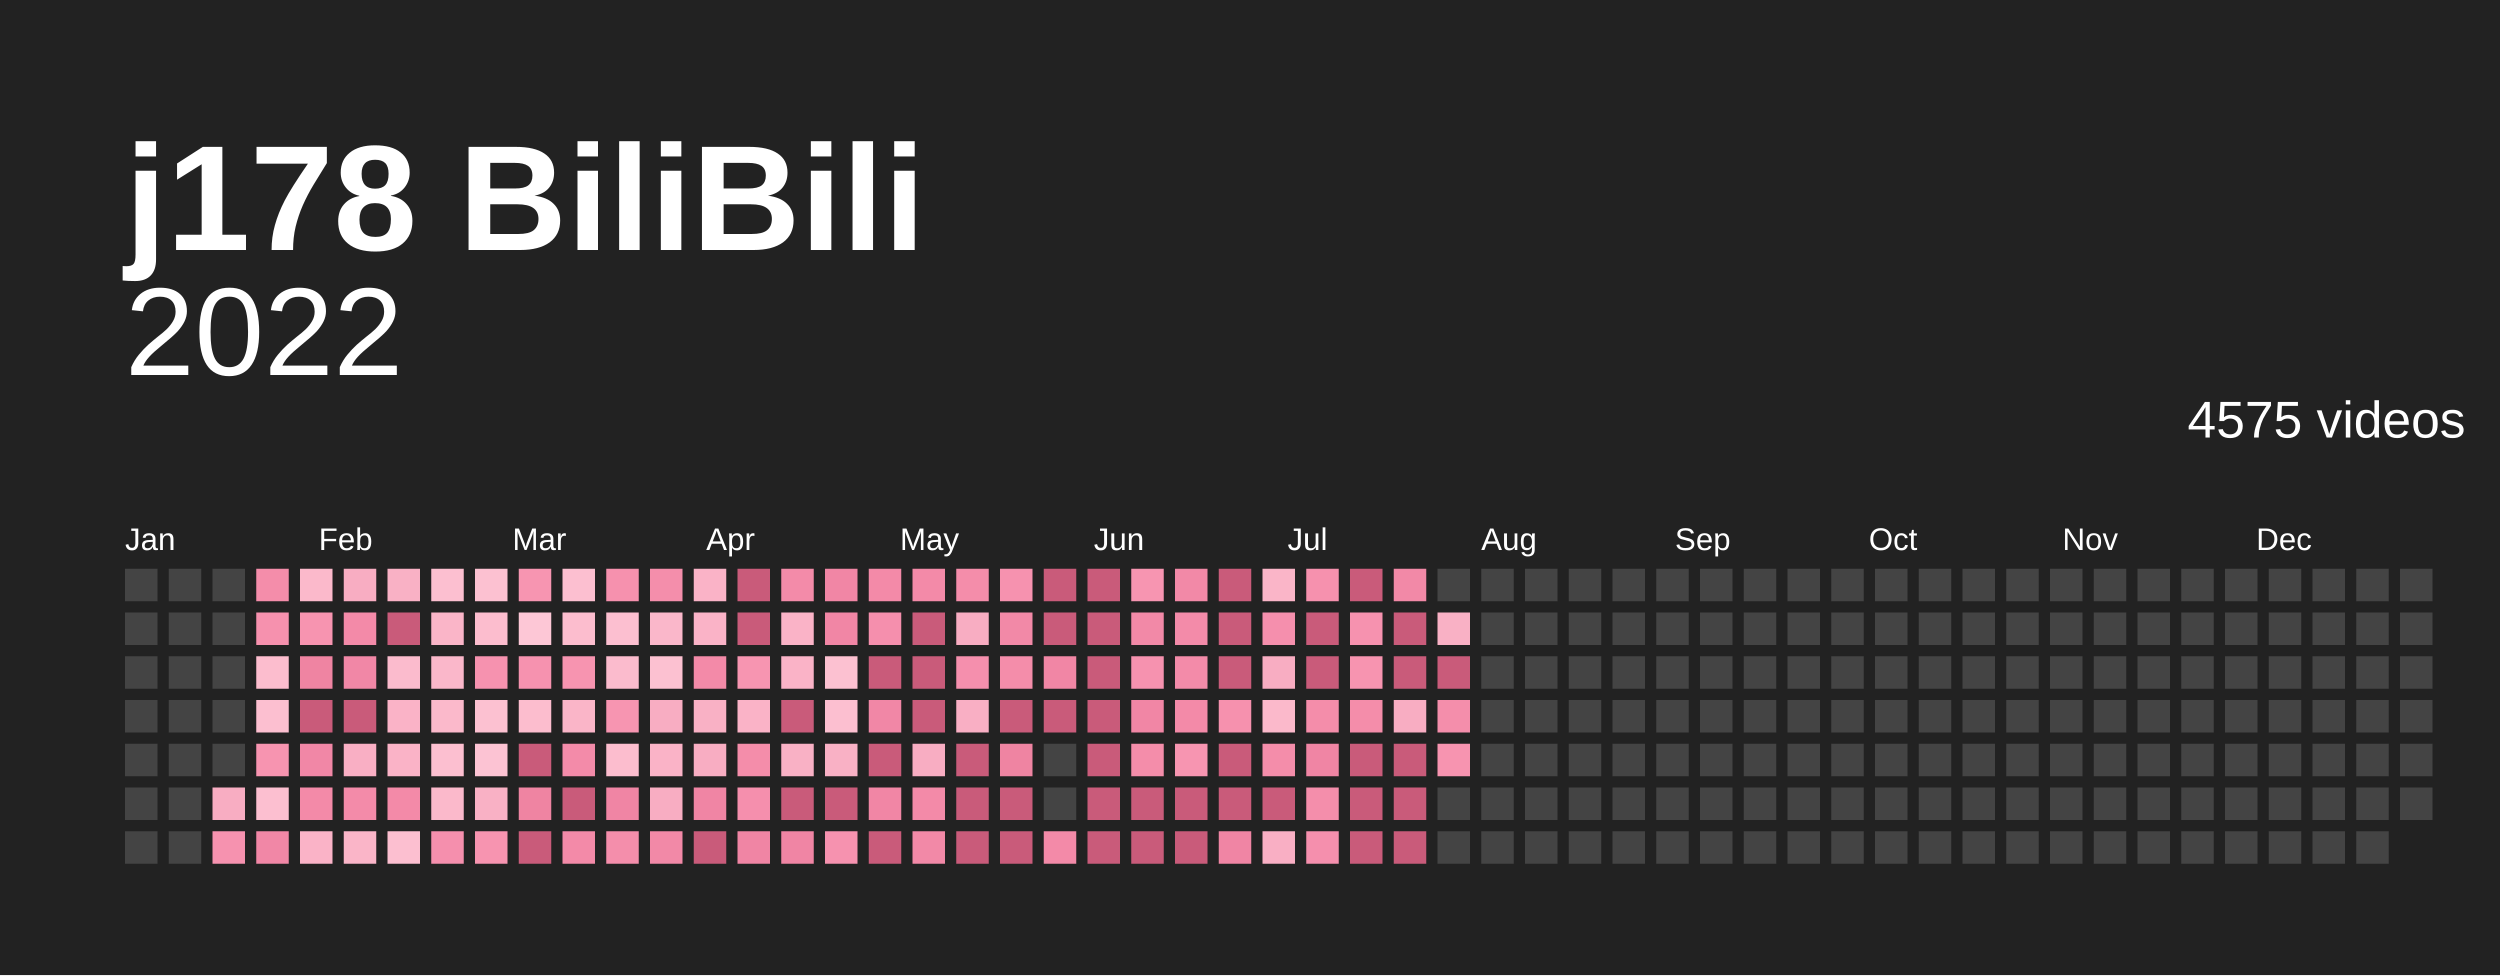
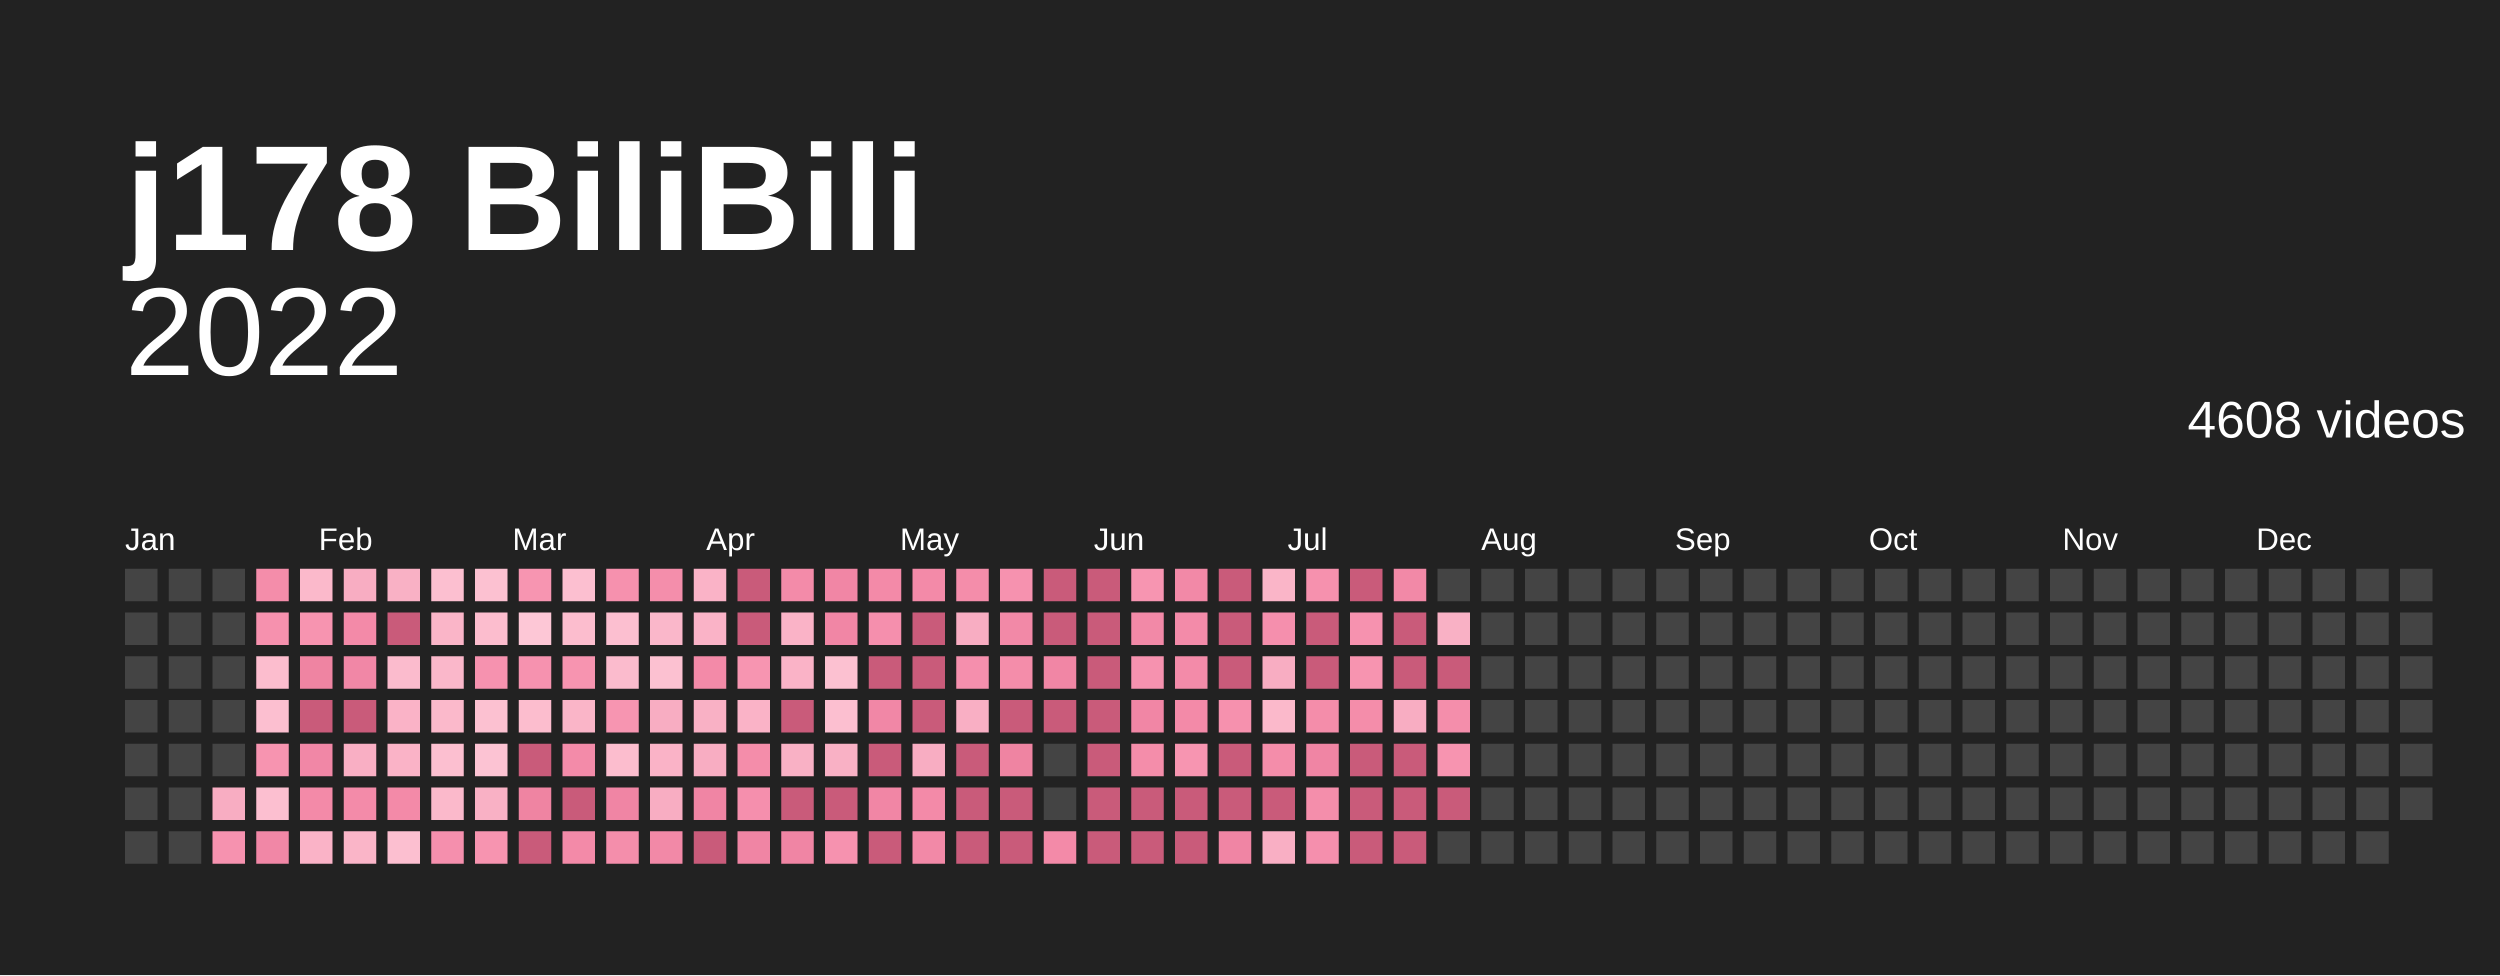
<svg xmlns="http://www.w3.org/2000/svg" baseProfile="full" height="78mm" version="1.1" viewBox="0,0,200,78" width="200mm">
  <defs />
  <rect fill="#222222" height="78" width="200" x="0" y="0" />
  <text fill="#ffffff" style="font-size:12px; font-family:Arial; font-weight:bold;" x="10" y="20">j178 BiliBili</text>
  <text alignment-baseline="hanging" fill="#ffffff" style="font-size:10.0px; font-family:Arial;" x="10" y="30">2022</text>
-   <text alignment-baseline="hanging" fill="#ffffff" style="font-size:4.125px; font-family:Arial;" x="175" y="35">4575 videos</text>
+   <text alignment-baseline="hanging" fill="#ffffff" style="font-size:4.125px; font-family:Arial;" x="175" y="35">4608 videos</text>
  <text fill="#ffffff" style="font-size:2.5px; font-family:Arial" x="10.0" y="44">Jan</text>
  <text fill="#ffffff" style="font-size:2.5px; font-family:Arial" x="25.5" y="44">Feb</text>
  <text fill="#ffffff" style="font-size:2.5px; font-family:Arial" x="41.0" y="44">Mar</text>
  <text fill="#ffffff" style="font-size:2.5px; font-family:Arial" x="56.5" y="44">Apr</text>
  <text fill="#ffffff" style="font-size:2.5px; font-family:Arial" x="72.0" y="44">May</text>
  <text fill="#ffffff" style="font-size:2.5px; font-family:Arial" x="87.5" y="44">Jun</text>
  <text fill="#ffffff" style="font-size:2.5px; font-family:Arial" x="103.0" y="44">Jul</text>
  <text fill="#ffffff" style="font-size:2.5px; font-family:Arial" x="118.5" y="44">Aug</text>
  <text fill="#ffffff" style="font-size:2.5px; font-family:Arial" x="134.0" y="44">Sep</text>
  <text fill="#ffffff" style="font-size:2.5px; font-family:Arial" x="149.5" y="44">Oct</text>
  <text fill="#ffffff" style="font-size:2.5px; font-family:Arial" x="165.0" y="44">Nov</text>
  <text fill="#ffffff" style="font-size:2.5px; font-family:Arial" x="180.5" y="44">Dec</text>
  <rect fill="#444444" height="2.6" width="2.6" x="10.0" y="45.5" />
  <rect fill="#444444" height="2.6" width="2.6" x="10.0" y="49.0" />
  <rect fill="#444444" height="2.6" width="2.6" x="10.0" y="52.5" />
  <rect fill="#444444" height="2.6" width="2.6" x="10.0" y="56.0" />
  <rect fill="#444444" height="2.6" width="2.6" x="10.0" y="59.5" />
  <rect fill="#444444" height="2.6" width="2.6" x="10.0" y="63.0" />
  <rect fill="#444444" height="2.6" width="2.6" x="10.0" y="66.5" />
  <rect fill="#444444" height="2.6" width="2.6" x="13.5" y="45.5" />
  <rect fill="#444444" height="2.6" width="2.6" x="13.5" y="49.0" />
  <rect fill="#444444" height="2.6" width="2.6" x="13.5" y="52.5" />
  <rect fill="#444444" height="2.6" width="2.6" x="13.5" y="56.0" />
  <rect fill="#444444" height="2.6" width="2.6" x="13.5" y="59.5" />
  <rect fill="#444444" height="2.6" width="2.6" x="13.5" y="63.0" />
  <rect fill="#444444" height="2.6" width="2.6" x="13.5" y="66.5" />
  <rect fill="#444444" height="2.6" width="2.6" x="17.0" y="45.5" />
  <rect fill="#444444" height="2.6" width="2.6" x="17.0" y="49.0" />
  <rect fill="#444444" height="2.6" width="2.6" x="17.0" y="52.5" />
  <rect fill="#444444" height="2.6" width="2.6" x="17.0" y="56.0" />
  <rect fill="#444444" height="2.6" width="2.6" x="17.0" y="59.5" />
  <rect fill="#f8adc2" height="2.6" width="2.6" x="17.0" y="63.0" />
  <rect fill="#f692af" height="2.6" width="2.6" x="17.0" y="66.5" />
  <rect fill="#f48daa" height="2.6" width="2.6" x="20.5" y="45.5" />
  <rect fill="#f691ae" height="2.6" width="2.6" x="20.5" y="49.0" />
  <rect fill="#fcbdce" height="2.6" width="2.6" x="20.5" y="52.5" />
  <rect fill="#fcbfd0" height="2.6" width="2.6" x="20.5" y="56.0" />
  <rect fill="#f794b0" height="2.6" width="2.6" x="20.5" y="59.5" />
  <rect fill="#fcbfd0" height="2.6" width="2.6" x="20.5" y="63.0" />
  <rect fill="#f187a6" height="2.6" width="2.6" x="20.5" y="66.5" />
  <rect fill="#fbb9cb" height="2.6" width="2.6" x="24.0" y="45.5" />
  <rect fill="#f794b0" height="2.6" width="2.6" x="24.0" y="49.0" />
  <rect fill="#ef84a2" height="2.6" width="2.6" x="24.0" y="52.5" />
  <rect fill="#c95b7a" height="2.6" width="2.6" x="24.0" y="56.0" />
  <rect fill="#f187a6" height="2.6" width="2.6" x="24.0" y="59.5" />
  <rect fill="#f38aa8" height="2.6" width="2.6" x="24.0" y="63.0" />
  <rect fill="#fab3c7" height="2.6" width="2.6" x="24.0" y="66.5" />
  <rect fill="#f8adc2" height="2.6" width="2.6" x="27.5" y="45.5" />
  <rect fill="#f38aa8" height="2.6" width="2.6" x="27.5" y="49.0" />
  <rect fill="#f187a6" height="2.6" width="2.6" x="27.5" y="52.5" />
  <rect fill="#c95b7a" height="2.6" width="2.6" x="27.5" y="56.0" />
  <rect fill="#f9afc4" height="2.6" width="2.6" x="27.5" y="59.5" />
  <rect fill="#f38ba9" height="2.6" width="2.6" x="27.5" y="63.0" />
  <rect fill="#fab5c8" height="2.6" width="2.6" x="27.5" y="66.5" />
  <rect fill="#f9b1c5" height="2.6" width="2.6" x="31.0" y="45.5" />
  <rect fill="#c95b7a" height="2.6" width="2.6" x="31.0" y="49.0" />
  <rect fill="#fbbbcd" height="2.6" width="2.6" x="31.0" y="52.5" />
  <rect fill="#fab3c7" height="2.6" width="2.6" x="31.0" y="56.0" />
  <rect fill="#fab3c7" height="2.6" width="2.6" x="31.0" y="59.5" />
  <rect fill="#f38aa8" height="2.6" width="2.6" x="31.0" y="63.0" />
  <rect fill="#fcbfd0" height="2.6" width="2.6" x="31.0" y="66.5" />
  <rect fill="#fcbfd0" height="2.6" width="2.6" x="34.5" y="45.5" />
  <rect fill="#fab5c8" height="2.6" width="2.6" x="34.5" y="49.0" />
  <rect fill="#fab7ca" height="2.6" width="2.6" x="34.5" y="52.5" />
  <rect fill="#fbb9cb" height="2.6" width="2.6" x="34.5" y="56.0" />
  <rect fill="#fcbfd0" height="2.6" width="2.6" x="34.5" y="59.5" />
  <rect fill="#fbb9cb" height="2.6" width="2.6" x="34.5" y="63.0" />
  <rect fill="#f58fad" height="2.6" width="2.6" x="34.5" y="66.5" />
  <rect fill="#fcc1d1" height="2.6" width="2.6" x="38.0" y="45.5" />
  <rect fill="#fcbdce" height="2.6" width="2.6" x="38.0" y="49.0" />
  <rect fill="#f692af" height="2.6" width="2.6" x="38.0" y="52.5" />
  <rect fill="#fcc1d1" height="2.6" width="2.6" x="38.0" y="56.0" />
  <rect fill="#fcc3d3" height="2.6" width="2.6" x="38.0" y="59.5" />
  <rect fill="#f9b1c5" height="2.6" width="2.6" x="38.0" y="63.0" />
  <rect fill="#f794b0" height="2.6" width="2.6" x="38.0" y="66.5" />
  <rect fill="#f795b1" height="2.6" width="2.6" x="41.5" y="45.5" />
  <rect fill="#fdc7d6" height="2.6" width="2.6" x="41.5" y="49.0" />
  <rect fill="#f692af" height="2.6" width="2.6" x="41.5" y="52.5" />
  <rect fill="#fcbdce" height="2.6" width="2.6" x="41.5" y="56.0" />
  <rect fill="#c95b7a" height="2.6" width="2.6" x="41.5" y="59.5" />
  <rect fill="#ef84a2" height="2.6" width="2.6" x="41.5" y="63.0" />
  <rect fill="#c95b7a" height="2.6" width="2.6" x="41.5" y="66.5" />
  <rect fill="#fcbfd0" height="2.6" width="2.6" x="45.0" y="45.5" />
  <rect fill="#fcbdce" height="2.6" width="2.6" x="45.0" y="49.0" />
  <rect fill="#f794b0" height="2.6" width="2.6" x="45.0" y="52.5" />
  <rect fill="#fab5c8" height="2.6" width="2.6" x="45.0" y="56.0" />
  <rect fill="#f38ba9" height="2.6" width="2.6" x="45.0" y="59.5" />
  <rect fill="#c95b7a" height="2.6" width="2.6" x="45.0" y="63.0" />
  <rect fill="#f38aa8" height="2.6" width="2.6" x="45.0" y="66.5" />
  <rect fill="#f691ae" height="2.6" width="2.6" x="48.5" y="45.5" />
  <rect fill="#fcbfd0" height="2.6" width="2.6" x="48.5" y="49.0" />
  <rect fill="#fbbbcd" height="2.6" width="2.6" x="48.5" y="52.5" />
  <rect fill="#f795b1" height="2.6" width="2.6" x="48.5" y="56.0" />
  <rect fill="#fcbdce" height="2.6" width="2.6" x="48.5" y="59.5" />
  <rect fill="#f085a4" height="2.6" width="2.6" x="48.5" y="63.0" />
  <rect fill="#f48eab" height="2.6" width="2.6" x="48.5" y="66.5" />
  <rect fill="#f48eab" height="2.6" width="2.6" x="52.0" y="45.5" />
  <rect fill="#fab7ca" height="2.6" width="2.6" x="52.0" y="49.0" />
  <rect fill="#fcc1d1" height="2.6" width="2.6" x="52.0" y="52.5" />
  <rect fill="#f8adc2" height="2.6" width="2.6" x="52.0" y="56.0" />
  <rect fill="#fab3c7" height="2.6" width="2.6" x="52.0" y="59.5" />
  <rect fill="#f8adc2" height="2.6" width="2.6" x="52.0" y="63.0" />
  <rect fill="#f289a7" height="2.6" width="2.6" x="52.0" y="66.5" />
  <rect fill="#fab3c7" height="2.6" width="2.6" x="55.5" y="45.5" />
  <rect fill="#fab3c7" height="2.6" width="2.6" x="55.5" y="49.0" />
  <rect fill="#f38aa8" height="2.6" width="2.6" x="55.5" y="52.5" />
  <rect fill="#f9b1c5" height="2.6" width="2.6" x="55.5" y="56.0" />
  <rect fill="#f8adc2" height="2.6" width="2.6" x="55.5" y="59.5" />
  <rect fill="#f085a4" height="2.6" width="2.6" x="55.5" y="63.0" />
  <rect fill="#c95b7a" height="2.6" width="2.6" x="55.5" y="66.5" />
  <rect fill="#c95b7a" height="2.6" width="2.6" x="59.0" y="45.5" />
  <rect fill="#c95b7a" height="2.6" width="2.6" x="59.0" y="49.0" />
  <rect fill="#f795b1" height="2.6" width="2.6" x="59.0" y="52.5" />
  <rect fill="#fab3c7" height="2.6" width="2.6" x="59.0" y="56.0" />
  <rect fill="#f48daa" height="2.6" width="2.6" x="59.0" y="59.5" />
  <rect fill="#f58fad" height="2.6" width="2.6" x="59.0" y="63.0" />
  <rect fill="#f085a4" height="2.6" width="2.6" x="59.0" y="66.5" />
  <rect fill="#f38ba9" height="2.6" width="2.6" x="62.5" y="45.5" />
  <rect fill="#fab3c7" height="2.6" width="2.6" x="62.5" y="49.0" />
  <rect fill="#fab3c7" height="2.6" width="2.6" x="62.5" y="52.5" />
  <rect fill="#c95b7a" height="2.6" width="2.6" x="62.5" y="56.0" />
  <rect fill="#f9b1c5" height="2.6" width="2.6" x="62.5" y="59.5" />
  <rect fill="#c95b7a" height="2.6" width="2.6" x="62.5" y="63.0" />
  <rect fill="#f085a4" height="2.6" width="2.6" x="62.5" y="66.5" />
  <rect fill="#f186a5" height="2.6" width="2.6" x="66.0" y="45.5" />
  <rect fill="#f186a5" height="2.6" width="2.6" x="66.0" y="49.0" />
  <rect fill="#fcc1d1" height="2.6" width="2.6" x="66.0" y="52.5" />
  <rect fill="#fcbfd0" height="2.6" width="2.6" x="66.0" y="56.0" />
  <rect fill="#f9b1c5" height="2.6" width="2.6" x="66.0" y="59.5" />
  <rect fill="#c95b7a" height="2.6" width="2.6" x="66.0" y="63.0" />
  <rect fill="#f692af" height="2.6" width="2.6" x="66.0" y="66.5" />
  <rect fill="#f38aa8" height="2.6" width="2.6" x="69.5" y="45.5" />
  <rect fill="#f58fad" height="2.6" width="2.6" x="69.5" y="49.0" />
  <rect fill="#c95b7a" height="2.6" width="2.6" x="69.5" y="52.5" />
  <rect fill="#f187a6" height="2.6" width="2.6" x="69.5" y="56.0" />
  <rect fill="#c95b7a" height="2.6" width="2.6" x="69.5" y="59.5" />
  <rect fill="#f186a5" height="2.6" width="2.6" x="69.5" y="63.0" />
  <rect fill="#c95b7a" height="2.6" width="2.6" x="69.5" y="66.5" />
  <rect fill="#f38aa8" height="2.6" width="2.6" x="73.0" y="45.5" />
  <rect fill="#c95b7a" height="2.6" width="2.6" x="73.0" y="49.0" />
  <rect fill="#c95b7a" height="2.6" width="2.6" x="73.0" y="52.5" />
  <rect fill="#c95b7a" height="2.6" width="2.6" x="73.0" y="56.0" />
  <rect fill="#f8adc2" height="2.6" width="2.6" x="73.0" y="59.5" />
  <rect fill="#f38aa8" height="2.6" width="2.6" x="73.0" y="63.0" />
  <rect fill="#f289a7" height="2.6" width="2.6" x="73.0" y="66.5" />
  <rect fill="#f48daa" height="2.6" width="2.6" x="76.5" y="45.5" />
  <rect fill="#f8adc2" height="2.6" width="2.6" x="76.5" y="49.0" />
  <rect fill="#f58fad" height="2.6" width="2.6" x="76.5" y="52.5" />
  <rect fill="#f9afc4" height="2.6" width="2.6" x="76.5" y="56.0" />
  <rect fill="#c95b7a" height="2.6" width="2.6" x="76.5" y="59.5" />
  <rect fill="#c95b7a" height="2.6" width="2.6" x="76.5" y="63.0" />
  <rect fill="#c95b7a" height="2.6" width="2.6" x="76.5" y="66.5" />
  <rect fill="#f692af" height="2.6" width="2.6" x="80.0" y="45.5" />
  <rect fill="#f289a7" height="2.6" width="2.6" x="80.0" y="49.0" />
  <rect fill="#f48daa" height="2.6" width="2.6" x="80.0" y="52.5" />
  <rect fill="#c95b7a" height="2.6" width="2.6" x="80.0" y="56.0" />
  <rect fill="#ef84a2" height="2.6" width="2.6" x="80.0" y="59.5" />
  <rect fill="#c95b7a" height="2.6" width="2.6" x="80.0" y="63.0" />
  <rect fill="#c95b7a" height="2.6" width="2.6" x="80.0" y="66.5" />
  <rect fill="#c95b7a" height="2.6" width="2.6" x="83.5" y="45.5" />
  <rect fill="#c95b7a" height="2.6" width="2.6" x="83.5" y="49.0" />
  <rect fill="#f186a5" height="2.6" width="2.6" x="83.5" y="52.5" />
  <rect fill="#c95b7a" height="2.6" width="2.6" x="83.5" y="56.0" />
  <rect fill="#444444" height="2.6" width="2.6" x="83.5" y="59.5" />
  <rect fill="#444444" height="2.6" width="2.6" x="83.5" y="63.0" />
  <rect fill="#f38aa8" height="2.6" width="2.6" x="83.5" y="66.5" />
  <rect fill="#c95b7a" height="2.6" width="2.6" x="87.0" y="45.5" />
  <rect fill="#c95b7a" height="2.6" width="2.6" x="87.0" y="49.0" />
  <rect fill="#c95b7a" height="2.6" width="2.6" x="87.0" y="52.5" />
  <rect fill="#c95b7a" height="2.6" width="2.6" x="87.0" y="56.0" />
  <rect fill="#c95b7a" height="2.6" width="2.6" x="87.0" y="59.5" />
  <rect fill="#c95b7a" height="2.6" width="2.6" x="87.0" y="63.0" />
  <rect fill="#c95b7a" height="2.6" width="2.6" x="87.0" y="66.5" />
  <rect fill="#f795b1" height="2.6" width="2.6" x="90.5" y="45.5" />
  <rect fill="#f289a7" height="2.6" width="2.6" x="90.5" y="49.0" />
  <rect fill="#f692af" height="2.6" width="2.6" x="90.5" y="52.5" />
  <rect fill="#f186a5" height="2.6" width="2.6" x="90.5" y="56.0" />
  <rect fill="#f48daa" height="2.6" width="2.6" x="90.5" y="59.5" />
  <rect fill="#c95b7a" height="2.6" width="2.6" x="90.5" y="63.0" />
  <rect fill="#c95b7a" height="2.6" width="2.6" x="90.5" y="66.5" />
  <rect fill="#f289a7" height="2.6" width="2.6" x="94.0" y="45.5" />
  <rect fill="#f38ba9" height="2.6" width="2.6" x="94.0" y="49.0" />
  <rect fill="#f38ba9" height="2.6" width="2.6" x="94.0" y="52.5" />
  <rect fill="#f38aa8" height="2.6" width="2.6" x="94.0" y="56.0" />
  <rect fill="#f795b1" height="2.6" width="2.6" x="94.0" y="59.5" />
  <rect fill="#c95b7a" height="2.6" width="2.6" x="94.0" y="63.0" />
  <rect fill="#c95b7a" height="2.6" width="2.6" x="94.0" y="66.5" />
  <rect fill="#c95b7a" height="2.6" width="2.6" x="97.5" y="45.5" />
  <rect fill="#c95b7a" height="2.6" width="2.6" x="97.5" y="49.0" />
  <rect fill="#c95b7a" height="2.6" width="2.6" x="97.5" y="52.5" />
  <rect fill="#f691ae" height="2.6" width="2.6" x="97.5" y="56.0" />
  <rect fill="#c95b7a" height="2.6" width="2.6" x="97.5" y="59.5" />
  <rect fill="#c95b7a" height="2.6" width="2.6" x="97.5" y="63.0" />
  <rect fill="#f085a4" height="2.6" width="2.6" x="97.5" y="66.5" />
  <rect fill="#fab5c8" height="2.6" width="2.6" x="101.0" y="45.5" />
  <rect fill="#f58fad" height="2.6" width="2.6" x="101.0" y="49.0" />
  <rect fill="#f8adc2" height="2.6" width="2.6" x="101.0" y="52.5" />
  <rect fill="#fbb9cb" height="2.6" width="2.6" x="101.0" y="56.0" />
  <rect fill="#f48daa" height="2.6" width="2.6" x="101.0" y="59.5" />
  <rect fill="#c95b7a" height="2.6" width="2.6" x="101.0" y="63.0" />
  <rect fill="#f9afc4" height="2.6" width="2.6" x="101.0" y="66.5" />
  <rect fill="#f691ae" height="2.6" width="2.6" x="104.5" y="45.5" />
  <rect fill="#c95b7a" height="2.6" width="2.6" x="104.5" y="49.0" />
  <rect fill="#c95b7a" height="2.6" width="2.6" x="104.5" y="52.5" />
  <rect fill="#f48daa" height="2.6" width="2.6" x="104.5" y="56.0" />
  <rect fill="#f085a4" height="2.6" width="2.6" x="104.5" y="59.5" />
  <rect fill="#f48eab" height="2.6" width="2.6" x="104.5" y="63.0" />
  <rect fill="#f58fad" height="2.6" width="2.6" x="104.5" y="66.5" />
  <rect fill="#c95b7a" height="2.6" width="2.6" x="108.0" y="45.5" />
  <rect fill="#f692af" height="2.6" width="2.6" x="108.0" y="49.0" />
  <rect fill="#f794b0" height="2.6" width="2.6" x="108.0" y="52.5" />
  <rect fill="#f48daa" height="2.6" width="2.6" x="108.0" y="56.0" />
  <rect fill="#c95b7a" height="2.6" width="2.6" x="108.0" y="59.5" />
  <rect fill="#c95b7a" height="2.6" width="2.6" x="108.0" y="63.0" />
  <rect fill="#c95b7a" height="2.6" width="2.6" x="108.0" y="66.5" />
  <rect fill="#f289a7" height="2.6" width="2.6" x="111.5" y="45.5" />
  <rect fill="#c95b7a" height="2.6" width="2.6" x="111.5" y="49.0" />
  <rect fill="#c95b7a" height="2.6" width="2.6" x="111.5" y="52.5" />
  <rect fill="#f8adc2" height="2.6" width="2.6" x="111.5" y="56.0" />
  <rect fill="#c95b7a" height="2.6" width="2.6" x="111.5" y="59.5" />
  <rect fill="#c95b7a" height="2.6" width="2.6" x="111.5" y="63.0" />
  <rect fill="#c95b7a" height="2.6" width="2.6" x="111.5" y="66.5" />
  <rect fill="#444444" height="2.6" width="2.6" x="115.0" y="45.5" />
  <rect fill="#f9b1c5" height="2.6" width="2.6" x="115.0" y="49.0" />
  <rect fill="#c95b7a" height="2.6" width="2.6" x="115.0" y="52.5" />
  <rect fill="#f48eab" height="2.6" width="2.6" x="115.0" y="56.0" />
  <rect fill="#f794b0" height="2.6" width="2.6" x="115.0" y="59.5" />
-   <rect fill="#444444" height="2.6" width="2.6" x="115.0" y="63.0" />
+   <rect fill="#c95b7a" height="2.6" width="2.6" x="115.0" y="63.0" />
  <rect fill="#444444" height="2.6" width="2.6" x="115.0" y="66.5" />
  <rect fill="#444444" height="2.6" width="2.6" x="118.5" y="45.5" />
  <rect fill="#444444" height="2.6" width="2.6" x="118.5" y="49.0" />
  <rect fill="#444444" height="2.6" width="2.6" x="118.5" y="52.5" />
  <rect fill="#444444" height="2.6" width="2.6" x="118.5" y="56.0" />
  <rect fill="#444444" height="2.6" width="2.6" x="118.5" y="59.5" />
  <rect fill="#444444" height="2.6" width="2.6" x="118.5" y="63.0" />
  <rect fill="#444444" height="2.6" width="2.6" x="118.5" y="66.5" />
  <rect fill="#444444" height="2.6" width="2.6" x="122.0" y="45.5" />
  <rect fill="#444444" height="2.6" width="2.6" x="122.0" y="49.0" />
  <rect fill="#444444" height="2.6" width="2.6" x="122.0" y="52.5" />
  <rect fill="#444444" height="2.6" width="2.6" x="122.0" y="56.0" />
  <rect fill="#444444" height="2.6" width="2.6" x="122.0" y="59.5" />
  <rect fill="#444444" height="2.6" width="2.6" x="122.0" y="63.0" />
  <rect fill="#444444" height="2.6" width="2.6" x="122.0" y="66.5" />
  <rect fill="#444444" height="2.6" width="2.6" x="125.5" y="45.5" />
  <rect fill="#444444" height="2.6" width="2.6" x="125.5" y="49.0" />
  <rect fill="#444444" height="2.6" width="2.6" x="125.5" y="52.5" />
  <rect fill="#444444" height="2.6" width="2.6" x="125.5" y="56.0" />
  <rect fill="#444444" height="2.6" width="2.6" x="125.5" y="59.5" />
  <rect fill="#444444" height="2.6" width="2.6" x="125.5" y="63.0" />
  <rect fill="#444444" height="2.6" width="2.6" x="125.5" y="66.5" />
  <rect fill="#444444" height="2.6" width="2.6" x="129.0" y="45.5" />
  <rect fill="#444444" height="2.6" width="2.6" x="129.0" y="49.0" />
  <rect fill="#444444" height="2.6" width="2.6" x="129.0" y="52.5" />
  <rect fill="#444444" height="2.6" width="2.6" x="129.0" y="56.0" />
  <rect fill="#444444" height="2.6" width="2.6" x="129.0" y="59.5" />
  <rect fill="#444444" height="2.6" width="2.6" x="129.0" y="63.0" />
  <rect fill="#444444" height="2.6" width="2.6" x="129.0" y="66.5" />
  <rect fill="#444444" height="2.6" width="2.6" x="132.5" y="45.5" />
  <rect fill="#444444" height="2.6" width="2.6" x="132.5" y="49.0" />
  <rect fill="#444444" height="2.6" width="2.6" x="132.5" y="52.5" />
  <rect fill="#444444" height="2.6" width="2.6" x="132.5" y="56.0" />
  <rect fill="#444444" height="2.6" width="2.6" x="132.5" y="59.5" />
  <rect fill="#444444" height="2.6" width="2.6" x="132.5" y="63.0" />
  <rect fill="#444444" height="2.6" width="2.6" x="132.5" y="66.5" />
  <rect fill="#444444" height="2.6" width="2.6" x="136.0" y="45.5" />
  <rect fill="#444444" height="2.6" width="2.6" x="136.0" y="49.0" />
  <rect fill="#444444" height="2.6" width="2.6" x="136.0" y="52.5" />
  <rect fill="#444444" height="2.6" width="2.6" x="136.0" y="56.0" />
  <rect fill="#444444" height="2.6" width="2.6" x="136.0" y="59.5" />
  <rect fill="#444444" height="2.6" width="2.6" x="136.0" y="63.0" />
  <rect fill="#444444" height="2.6" width="2.6" x="136.0" y="66.5" />
  <rect fill="#444444" height="2.6" width="2.6" x="139.5" y="45.5" />
  <rect fill="#444444" height="2.6" width="2.6" x="139.5" y="49.0" />
  <rect fill="#444444" height="2.6" width="2.6" x="139.5" y="52.5" />
  <rect fill="#444444" height="2.6" width="2.6" x="139.5" y="56.0" />
  <rect fill="#444444" height="2.6" width="2.6" x="139.5" y="59.5" />
  <rect fill="#444444" height="2.6" width="2.6" x="139.5" y="63.0" />
  <rect fill="#444444" height="2.6" width="2.6" x="139.5" y="66.5" />
  <rect fill="#444444" height="2.6" width="2.6" x="143.0" y="45.5" />
  <rect fill="#444444" height="2.6" width="2.6" x="143.0" y="49.0" />
  <rect fill="#444444" height="2.6" width="2.6" x="143.0" y="52.5" />
  <rect fill="#444444" height="2.6" width="2.6" x="143.0" y="56.0" />
  <rect fill="#444444" height="2.6" width="2.6" x="143.0" y="59.5" />
  <rect fill="#444444" height="2.6" width="2.6" x="143.0" y="63.0" />
  <rect fill="#444444" height="2.6" width="2.6" x="143.0" y="66.5" />
  <rect fill="#444444" height="2.6" width="2.6" x="146.5" y="45.5" />
  <rect fill="#444444" height="2.6" width="2.6" x="146.5" y="49.0" />
  <rect fill="#444444" height="2.6" width="2.6" x="146.5" y="52.5" />
  <rect fill="#444444" height="2.6" width="2.6" x="146.5" y="56.0" />
  <rect fill="#444444" height="2.6" width="2.6" x="146.5" y="59.5" />
  <rect fill="#444444" height="2.6" width="2.6" x="146.5" y="63.0" />
  <rect fill="#444444" height="2.6" width="2.6" x="146.5" y="66.5" />
  <rect fill="#444444" height="2.6" width="2.6" x="150.0" y="45.5" />
  <rect fill="#444444" height="2.6" width="2.6" x="150.0" y="49.0" />
  <rect fill="#444444" height="2.6" width="2.6" x="150.0" y="52.5" />
  <rect fill="#444444" height="2.6" width="2.6" x="150.0" y="56.0" />
  <rect fill="#444444" height="2.6" width="2.6" x="150.0" y="59.5" />
  <rect fill="#444444" height="2.6" width="2.6" x="150.0" y="63.0" />
  <rect fill="#444444" height="2.6" width="2.6" x="150.0" y="66.5" />
  <rect fill="#444444" height="2.6" width="2.6" x="153.5" y="45.5" />
  <rect fill="#444444" height="2.6" width="2.6" x="153.5" y="49.0" />
  <rect fill="#444444" height="2.6" width="2.6" x="153.5" y="52.5" />
  <rect fill="#444444" height="2.6" width="2.6" x="153.5" y="56.0" />
  <rect fill="#444444" height="2.6" width="2.6" x="153.5" y="59.5" />
  <rect fill="#444444" height="2.6" width="2.6" x="153.5" y="63.0" />
  <rect fill="#444444" height="2.6" width="2.6" x="153.5" y="66.5" />
  <rect fill="#444444" height="2.6" width="2.6" x="157.0" y="45.5" />
  <rect fill="#444444" height="2.6" width="2.6" x="157.0" y="49.0" />
  <rect fill="#444444" height="2.6" width="2.6" x="157.0" y="52.5" />
  <rect fill="#444444" height="2.6" width="2.6" x="157.0" y="56.0" />
  <rect fill="#444444" height="2.6" width="2.6" x="157.0" y="59.5" />
  <rect fill="#444444" height="2.6" width="2.6" x="157.0" y="63.0" />
  <rect fill="#444444" height="2.6" width="2.6" x="157.0" y="66.5" />
  <rect fill="#444444" height="2.6" width="2.6" x="160.5" y="45.5" />
  <rect fill="#444444" height="2.6" width="2.6" x="160.5" y="49.0" />
  <rect fill="#444444" height="2.6" width="2.6" x="160.5" y="52.5" />
  <rect fill="#444444" height="2.6" width="2.6" x="160.5" y="56.0" />
  <rect fill="#444444" height="2.6" width="2.6" x="160.5" y="59.5" />
  <rect fill="#444444" height="2.6" width="2.6" x="160.5" y="63.0" />
  <rect fill="#444444" height="2.6" width="2.6" x="160.5" y="66.5" />
  <rect fill="#444444" height="2.6" width="2.6" x="164.0" y="45.5" />
  <rect fill="#444444" height="2.6" width="2.6" x="164.0" y="49.0" />
  <rect fill="#444444" height="2.6" width="2.6" x="164.0" y="52.5" />
  <rect fill="#444444" height="2.6" width="2.6" x="164.0" y="56.0" />
  <rect fill="#444444" height="2.6" width="2.6" x="164.0" y="59.5" />
  <rect fill="#444444" height="2.6" width="2.6" x="164.0" y="63.0" />
  <rect fill="#444444" height="2.6" width="2.6" x="164.0" y="66.5" />
  <rect fill="#444444" height="2.6" width="2.6" x="167.5" y="45.5" />
  <rect fill="#444444" height="2.6" width="2.6" x="167.5" y="49.0" />
  <rect fill="#444444" height="2.6" width="2.6" x="167.5" y="52.5" />
  <rect fill="#444444" height="2.6" width="2.6" x="167.5" y="56.0" />
  <rect fill="#444444" height="2.6" width="2.6" x="167.5" y="59.5" />
  <rect fill="#444444" height="2.6" width="2.6" x="167.5" y="63.0" />
  <rect fill="#444444" height="2.6" width="2.6" x="167.5" y="66.5" />
  <rect fill="#444444" height="2.6" width="2.6" x="171.0" y="45.5" />
  <rect fill="#444444" height="2.6" width="2.6" x="171.0" y="49.0" />
  <rect fill="#444444" height="2.6" width="2.6" x="171.0" y="52.5" />
  <rect fill="#444444" height="2.6" width="2.6" x="171.0" y="56.0" />
  <rect fill="#444444" height="2.6" width="2.6" x="171.0" y="59.5" />
  <rect fill="#444444" height="2.6" width="2.6" x="171.0" y="63.0" />
  <rect fill="#444444" height="2.6" width="2.6" x="171.0" y="66.5" />
  <rect fill="#444444" height="2.6" width="2.6" x="174.5" y="45.5" />
  <rect fill="#444444" height="2.6" width="2.6" x="174.5" y="49.0" />
  <rect fill="#444444" height="2.6" width="2.6" x="174.5" y="52.5" />
  <rect fill="#444444" height="2.6" width="2.6" x="174.5" y="56.0" />
  <rect fill="#444444" height="2.6" width="2.6" x="174.5" y="59.5" />
  <rect fill="#444444" height="2.6" width="2.6" x="174.5" y="63.0" />
  <rect fill="#444444" height="2.6" width="2.6" x="174.5" y="66.5" />
  <rect fill="#444444" height="2.6" width="2.6" x="178.0" y="45.5" />
  <rect fill="#444444" height="2.6" width="2.6" x="178.0" y="49.0" />
  <rect fill="#444444" height="2.6" width="2.6" x="178.0" y="52.5" />
  <rect fill="#444444" height="2.6" width="2.6" x="178.0" y="56.0" />
  <rect fill="#444444" height="2.6" width="2.6" x="178.0" y="59.5" />
  <rect fill="#444444" height="2.6" width="2.6" x="178.0" y="63.0" />
  <rect fill="#444444" height="2.6" width="2.6" x="178.0" y="66.5" />
  <rect fill="#444444" height="2.6" width="2.6" x="181.5" y="45.5" />
  <rect fill="#444444" height="2.6" width="2.6" x="181.5" y="49.0" />
  <rect fill="#444444" height="2.6" width="2.6" x="181.5" y="52.5" />
  <rect fill="#444444" height="2.6" width="2.6" x="181.5" y="56.0" />
  <rect fill="#444444" height="2.6" width="2.6" x="181.5" y="59.5" />
  <rect fill="#444444" height="2.6" width="2.6" x="181.5" y="63.0" />
  <rect fill="#444444" height="2.6" width="2.6" x="181.5" y="66.5" />
  <rect fill="#444444" height="2.6" width="2.6" x="185.0" y="45.5" />
  <rect fill="#444444" height="2.6" width="2.6" x="185.0" y="49.0" />
  <rect fill="#444444" height="2.6" width="2.6" x="185.0" y="52.5" />
  <rect fill="#444444" height="2.6" width="2.6" x="185.0" y="56.0" />
  <rect fill="#444444" height="2.6" width="2.6" x="185.0" y="59.5" />
  <rect fill="#444444" height="2.6" width="2.6" x="185.0" y="63.0" />
  <rect fill="#444444" height="2.6" width="2.6" x="185.0" y="66.5" />
  <rect fill="#444444" height="2.6" width="2.6" x="188.5" y="45.5" />
  <rect fill="#444444" height="2.6" width="2.6" x="188.5" y="49.0" />
  <rect fill="#444444" height="2.6" width="2.6" x="188.5" y="52.5" />
  <rect fill="#444444" height="2.6" width="2.6" x="188.5" y="56.0" />
  <rect fill="#444444" height="2.6" width="2.6" x="188.5" y="59.5" />
  <rect fill="#444444" height="2.6" width="2.6" x="188.5" y="63.0" />
  <rect fill="#444444" height="2.6" width="2.6" x="188.5" y="66.5" />
  <rect fill="#444444" height="2.6" width="2.6" x="192.0" y="45.5" />
  <rect fill="#444444" height="2.6" width="2.6" x="192.0" y="49.0" />
  <rect fill="#444444" height="2.6" width="2.6" x="192.0" y="52.5" />
  <rect fill="#444444" height="2.6" width="2.6" x="192.0" y="56.0" />
  <rect fill="#444444" height="2.6" width="2.6" x="192.0" y="59.5" />
  <rect fill="#444444" height="2.6" width="2.6" x="192.0" y="63.0" />
</svg>
